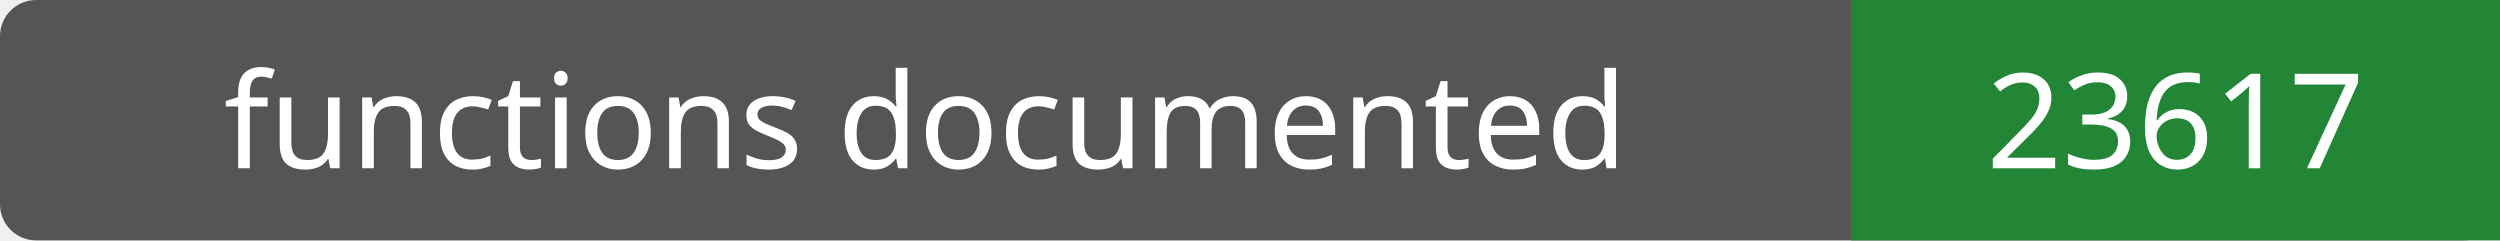
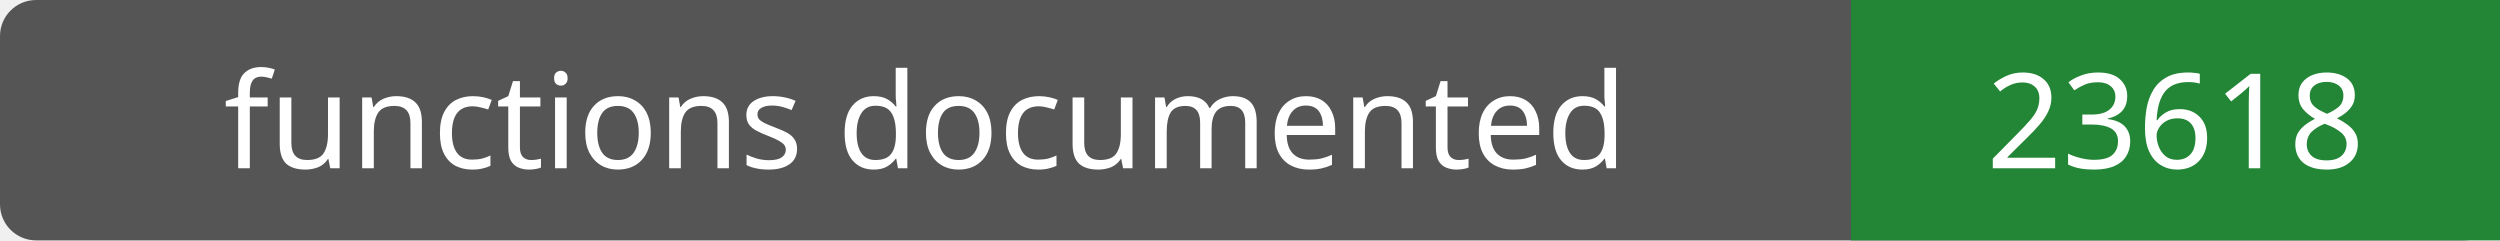
- <svg xmlns="http://www.w3.org/2000/svg" width="208" height="20" role="img" aria-label="functions documented: 23617">
+ <svg xmlns="http://www.w3.org/2000/svg" width="208" height="20" role="img" aria-label="functions documented: 23618">
  <rect width="208" height="20" rx="3" fill="#555" />
  <path fill="#238636" d="M154 0h54v20H154z" />
  <g fill="#fff" text-anchor="middle" font-family="Verdana,sans-serif" font-size="11">
    <text x="77.0" y="14">functions documented</text>
-     <text x="181.0" y="14">23617</text>
+     <text x="181.0" y="14">23618</text>
  </g>
</svg>
